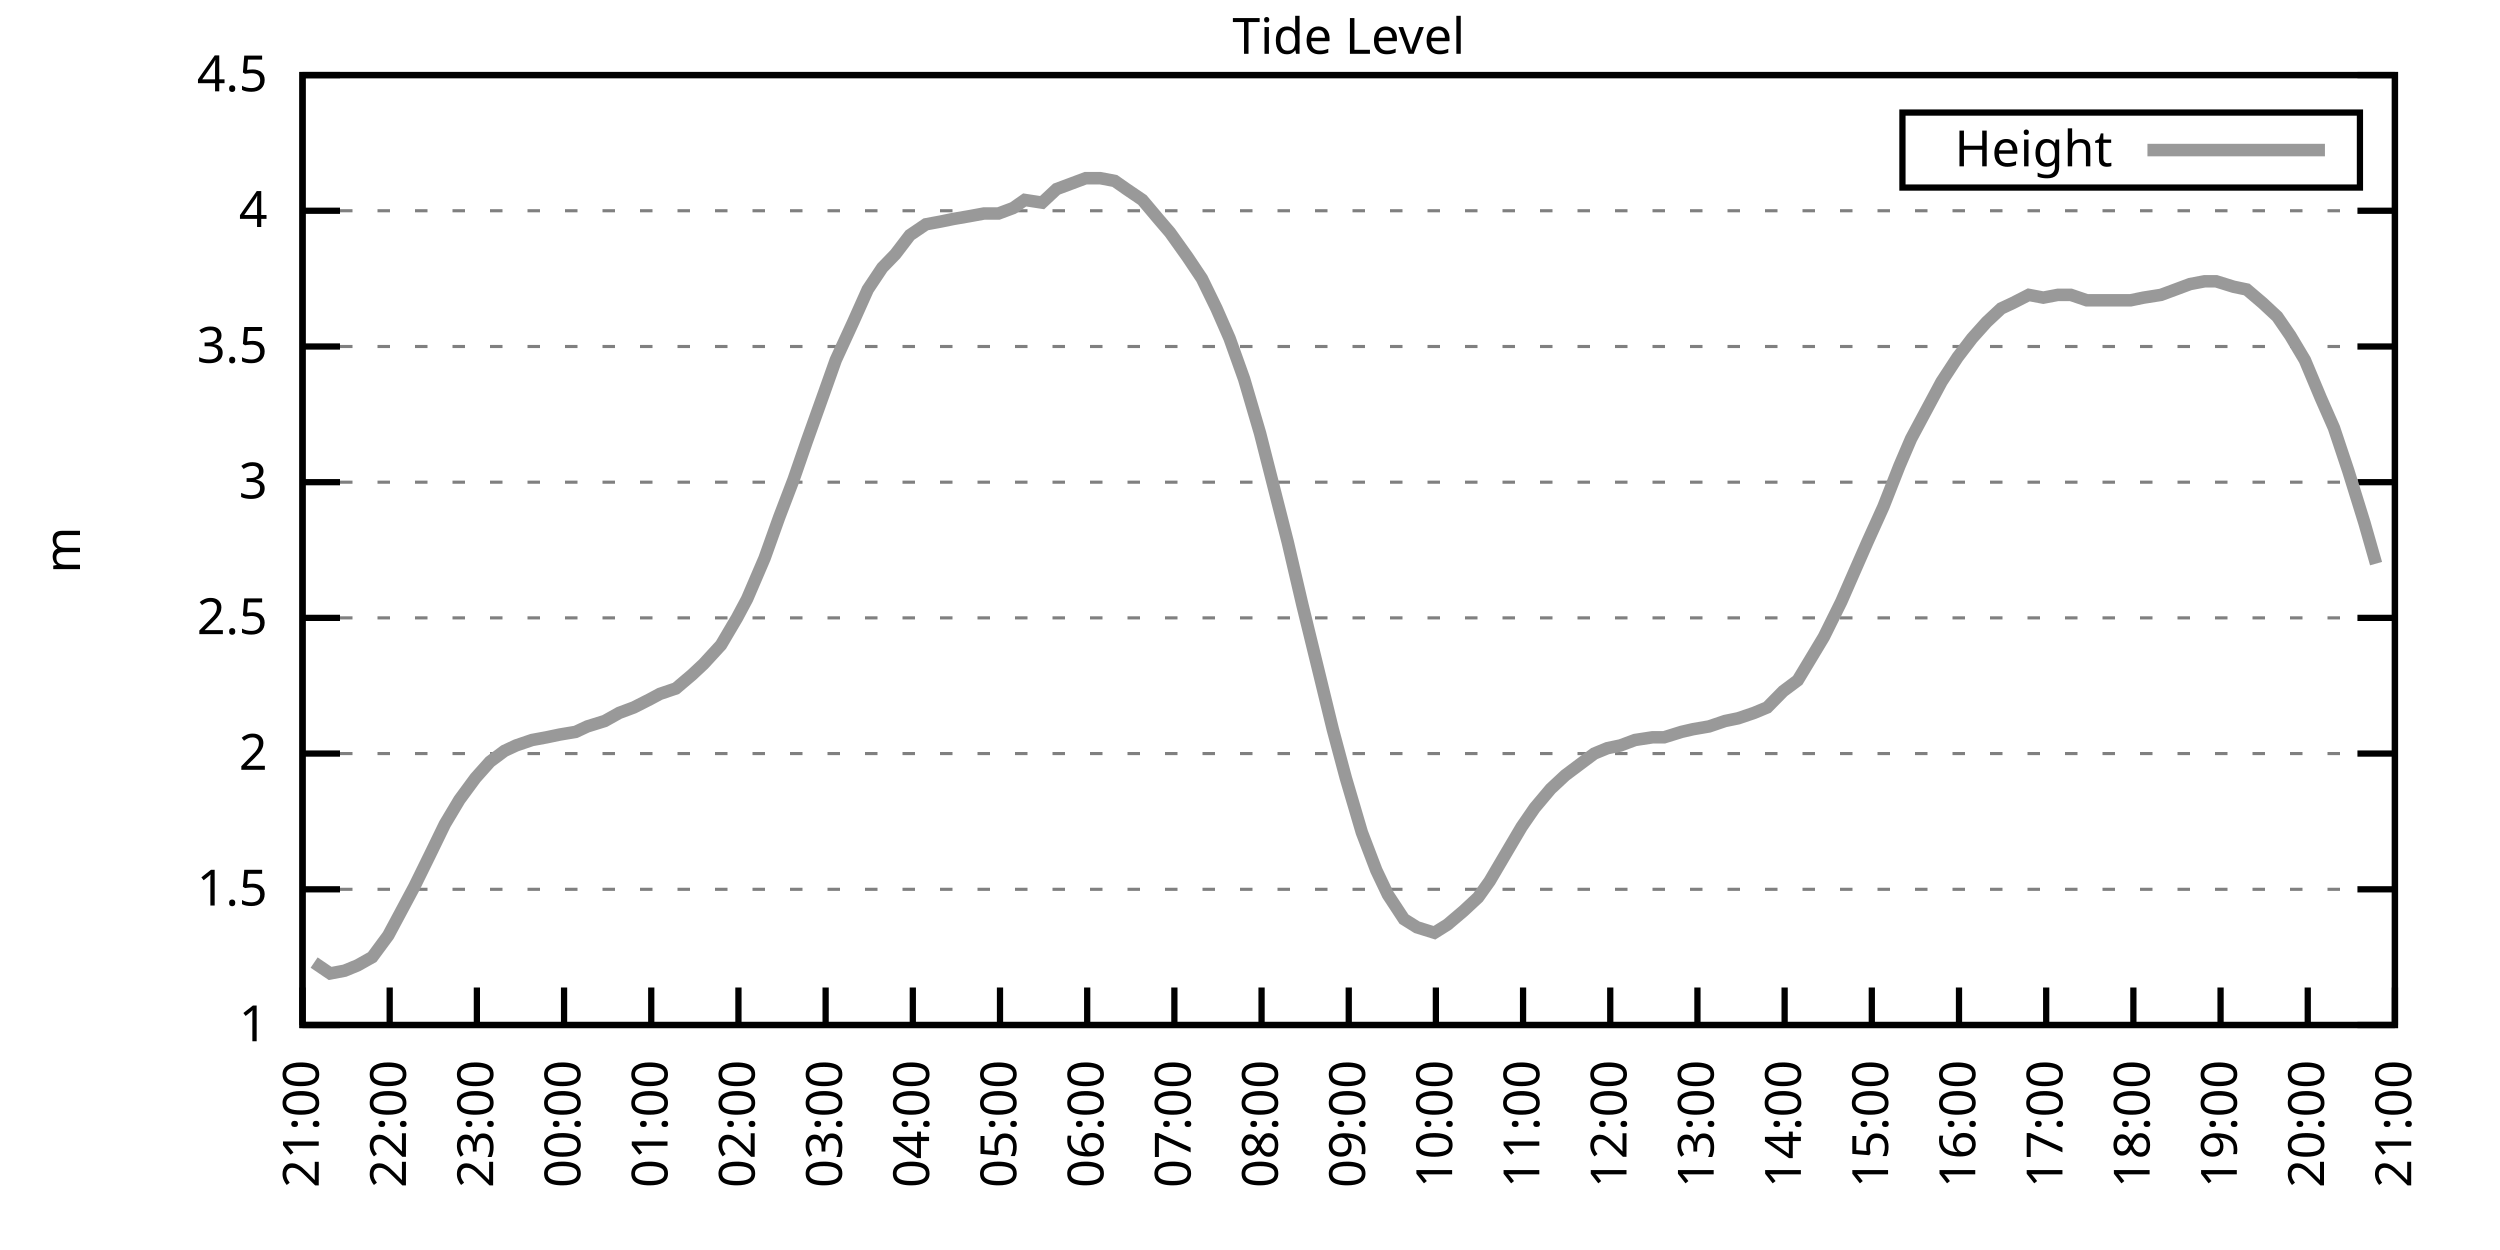
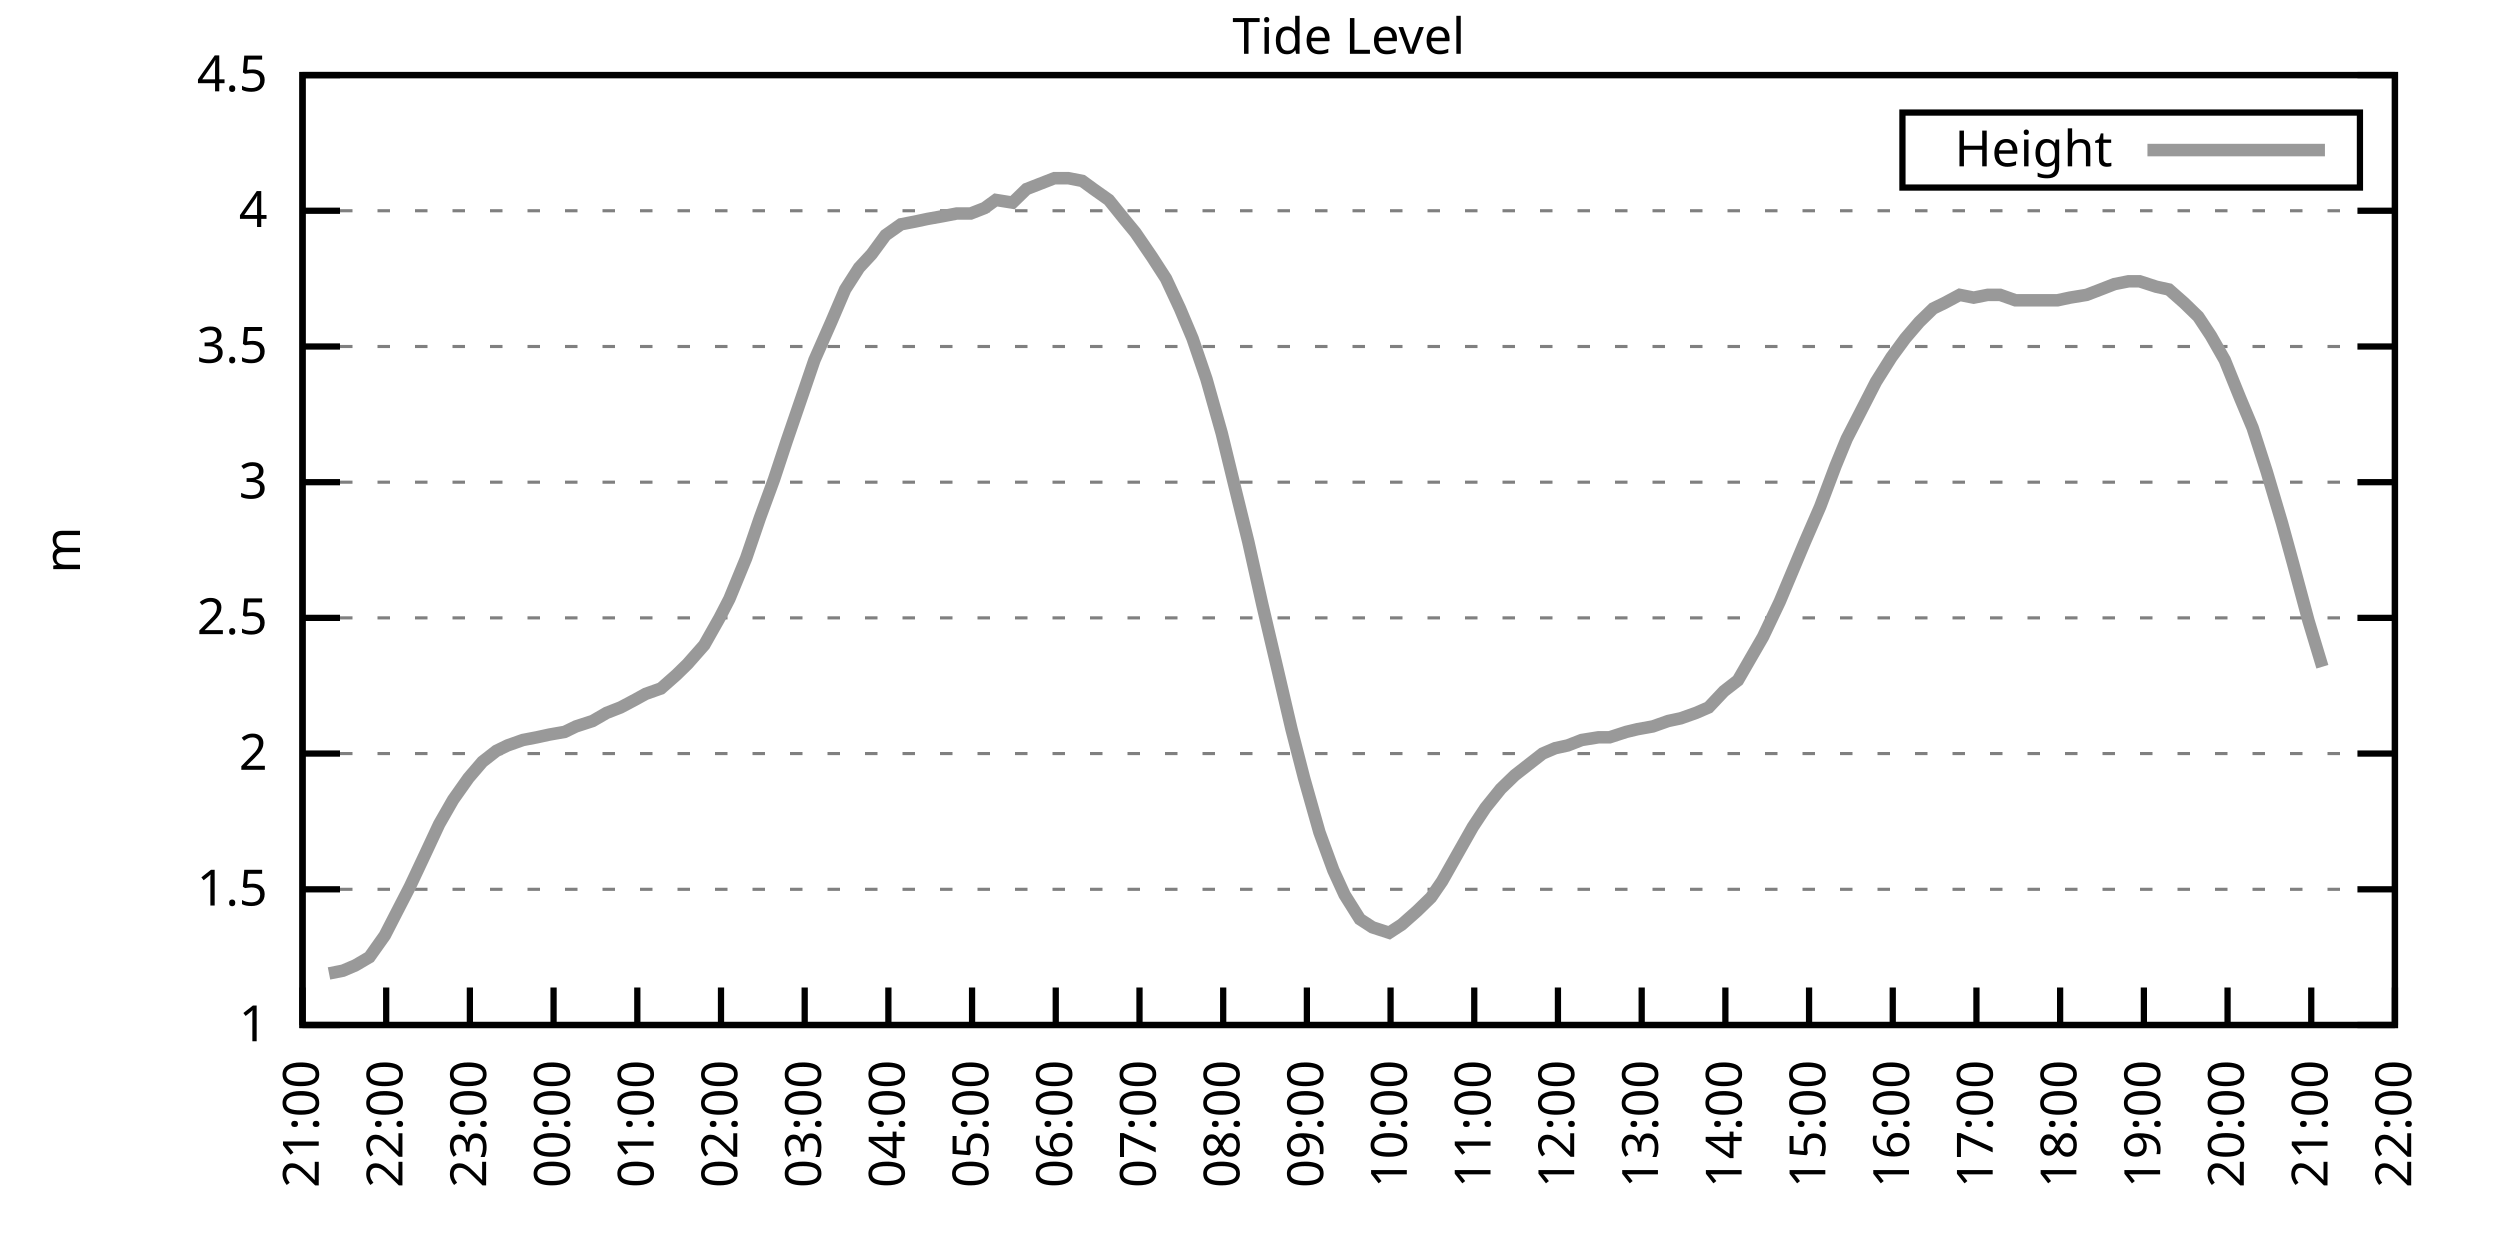
<svg xmlns="http://www.w3.org/2000/svg" xmlns:xlink="http://www.w3.org/1999/xlink" width="400" height="200" viewBox="0 0 400 200">
  <g id="gnuplot_canvas">
    <rect x="0" y="0" width="400" height="200" fill="none" />
    <defs>
      <circle id="gpDot" r="0.5" stroke-width="0.5" stroke="currentColor" />
      <path id="gpPt0" stroke-width="0.333" stroke="currentColor" d="M-1,0 h2 M0,-1 v2" />
      <path id="gpPt1" stroke-width="0.333" stroke="currentColor" d="M-1,-1 L1,1 M1,-1 L-1,1" />
      <path id="gpPt2" stroke-width="0.333" stroke="currentColor" d="M-1,0 L1,0 M0,-1 L0,1 M-1,-1 L1,1 M-1,1 L1,-1" />
      <rect id="gpPt3" stroke-width="0.333" stroke="currentColor" x="-1" y="-1" width="2" height="2" />
      <rect id="gpPt4" stroke-width="0.333" stroke="currentColor" fill="currentColor" x="-1" y="-1" width="2" height="2" />
      <circle id="gpPt5" stroke-width="0.333" stroke="currentColor" cx="0" cy="0" r="1" />
      <use xlink:href="#gpPt5" id="gpPt6" fill="currentColor" stroke="none" />
      <path id="gpPt7" stroke-width="0.333" stroke="currentColor" d="M0,-1.33 L-1.33,0.67 L1.33,0.67 z" />
      <use xlink:href="#gpPt7" id="gpPt8" fill="currentColor" stroke="none" />
      <use xlink:href="#gpPt7" id="gpPt9" stroke="currentColor" transform="rotate(180)" />
      <use xlink:href="#gpPt9" id="gpPt10" fill="currentColor" stroke="none" />
      <use xlink:href="#gpPt3" id="gpPt11" stroke="currentColor" transform="rotate(45)" />
      <use xlink:href="#gpPt11" id="gpPt12" fill="currentColor" stroke="none" />
      <path id="gpPt13" stroke-width="0.333" stroke="currentColor" d="M0,1.330 L1.265,0.411 L0.782,-1.067 L-0.782,-1.076 L-1.265,0.411 z" />
      <use xlink:href="#gpPt13" id="gpPt14" fill="currentColor" stroke="none" />
      <filter id="textbox" filterUnits="objectBoundingBox" x="0" y="0" height="1" width="1">
        <feFlood flood-color="white" flood-opacity="1" result="bgnd" />
        <feComposite in="SourceGraphic" in2="bgnd" operator="atop" />
      </filter>
      <filter id="greybox" filterUnits="objectBoundingBox" x="0" y="0" height="1" width="1">
        <feFlood flood-color="lightgrey" flood-opacity="1" result="grey" />
        <feComposite in="SourceGraphic" in2="grey" operator="atop" />
      </filter>
    </defs>
    <g fill="none" color="white" stroke="currentColor" stroke-width="1.00" stroke-linecap="butt" stroke-linejoin="miter">
</g>
    <g fill="none" color="black" stroke="currentColor" stroke-width="1.00" stroke-linecap="butt" stroke-linejoin="miter">
      <g stroke="none" shape-rendering="crispEdges">
        <polygon fill="rgb(255, 255, 255)" points="48.40,164.00 383.18,164.00 383.18,12.02 48.40,12.02 " />
      </g>
    </g>
    <g fill="none" color="black" stroke="currentColor" stroke-width="1.00" stroke-linecap="butt" stroke-linejoin="miter">
</g>
    <g fill="none" color="black" stroke="black" stroke-width="0.50" stroke-linecap="butt" stroke-linejoin="miter">
</g>
    <g fill="none" color="gray" stroke="currentColor" stroke-width="0.50" stroke-linecap="butt" stroke-linejoin="miter">
      <path stroke="gray" stroke-dasharray="2,4" class="gridline" d="M48.40,164.00 L383.19,164.00  " />
    </g>
    <g fill="none" color="gray" stroke="gray" stroke-width="1.00" stroke-linecap="butt" stroke-linejoin="miter">
</g>
    <g fill="none" color="black" stroke="currentColor" stroke-width="1.00" stroke-linecap="butt" stroke-linejoin="miter">
      <path stroke="black" d="M48.40,164.00 L54.40,164.00 M383.19,164.00 L377.19,164.00  " />
      <g transform="translate(42.80,166.60)" stroke="none" fill="black" font-family="Sans" font-size="8.00" text-anchor="end">
        <text>
          <tspan font-family="Sans"> 1</tspan>
        </text>
      </g>
    </g>
    <g fill="none" color="black" stroke="currentColor" stroke-width="1.00" stroke-linecap="butt" stroke-linejoin="miter">
</g>
    <g fill="none" color="black" stroke="black" stroke-width="0.50" stroke-linecap="butt" stroke-linejoin="miter">
</g>
    <g fill="none" color="gray" stroke="currentColor" stroke-width="0.50" stroke-linecap="butt" stroke-linejoin="miter">
      <path stroke="gray" stroke-dasharray="2,4" class="gridline" d="M48.40,142.29 L383.19,142.29  " />
    </g>
    <g fill="none" color="gray" stroke="gray" stroke-width="1.00" stroke-linecap="butt" stroke-linejoin="miter">
</g>
    <g fill="none" color="black" stroke="currentColor" stroke-width="1.00" stroke-linecap="butt" stroke-linejoin="miter">
      <path stroke="black" d="M48.40,142.29 L54.40,142.29 M383.19,142.29 L377.19,142.29  " />
      <g transform="translate(42.80,144.89)" stroke="none" fill="black" font-family="Sans" font-size="8.00" text-anchor="end">
        <text>
          <tspan font-family="Sans"> 1.5</tspan>
        </text>
      </g>
    </g>
    <g fill="none" color="black" stroke="currentColor" stroke-width="1.00" stroke-linecap="butt" stroke-linejoin="miter">
</g>
    <g fill="none" color="black" stroke="black" stroke-width="0.50" stroke-linecap="butt" stroke-linejoin="miter">
</g>
    <g fill="none" color="gray" stroke="currentColor" stroke-width="0.50" stroke-linecap="butt" stroke-linejoin="miter">
      <path stroke="gray" stroke-dasharray="2,4" class="gridline" d="M48.40,120.57 L383.19,120.57  " />
    </g>
    <g fill="none" color="gray" stroke="gray" stroke-width="1.00" stroke-linecap="butt" stroke-linejoin="miter">
</g>
    <g fill="none" color="black" stroke="currentColor" stroke-width="1.00" stroke-linecap="butt" stroke-linejoin="miter">
      <path stroke="black" d="M48.40,120.57 L54.40,120.57 M383.19,120.57 L377.19,120.57  " />
      <g transform="translate(42.80,123.17)" stroke="none" fill="black" font-family="Sans" font-size="8.00" text-anchor="end">
        <text>
          <tspan font-family="Sans"> 2</tspan>
        </text>
      </g>
    </g>
    <g fill="none" color="black" stroke="currentColor" stroke-width="1.00" stroke-linecap="butt" stroke-linejoin="miter">
</g>
    <g fill="none" color="black" stroke="black" stroke-width="0.50" stroke-linecap="butt" stroke-linejoin="miter">
</g>
    <g fill="none" color="gray" stroke="currentColor" stroke-width="0.50" stroke-linecap="butt" stroke-linejoin="miter">
      <path stroke="gray" stroke-dasharray="2,4" class="gridline" d="M48.40,98.86 L383.19,98.86  " />
    </g>
    <g fill="none" color="gray" stroke="gray" stroke-width="1.00" stroke-linecap="butt" stroke-linejoin="miter">
</g>
    <g fill="none" color="black" stroke="currentColor" stroke-width="1.00" stroke-linecap="butt" stroke-linejoin="miter">
      <path stroke="black" d="M48.40,98.86 L54.40,98.86 M383.19,98.86 L377.19,98.86  " />
      <g transform="translate(42.80,101.46)" stroke="none" fill="black" font-family="Sans" font-size="8.00" text-anchor="end">
        <text>
          <tspan font-family="Sans"> 2.5</tspan>
        </text>
      </g>
    </g>
    <g fill="none" color="black" stroke="currentColor" stroke-width="1.00" stroke-linecap="butt" stroke-linejoin="miter">
</g>
    <g fill="none" color="black" stroke="black" stroke-width="0.50" stroke-linecap="butt" stroke-linejoin="miter">
</g>
    <g fill="none" color="gray" stroke="currentColor" stroke-width="0.50" stroke-linecap="butt" stroke-linejoin="miter">
      <path stroke="gray" stroke-dasharray="2,4" class="gridline" d="M48.40,77.15 L383.19,77.15  " />
    </g>
    <g fill="none" color="gray" stroke="gray" stroke-width="1.00" stroke-linecap="butt" stroke-linejoin="miter">
</g>
    <g fill="none" color="black" stroke="currentColor" stroke-width="1.00" stroke-linecap="butt" stroke-linejoin="miter">
      <path stroke="black" d="M48.40,77.15 L54.40,77.15 M383.19,77.15 L377.19,77.15  " />
      <g transform="translate(42.80,79.75)" stroke="none" fill="black" font-family="Sans" font-size="8.00" text-anchor="end">
        <text>
          <tspan font-family="Sans"> 3</tspan>
        </text>
      </g>
    </g>
    <g fill="none" color="black" stroke="currentColor" stroke-width="1.00" stroke-linecap="butt" stroke-linejoin="miter">
</g>
    <g fill="none" color="black" stroke="black" stroke-width="0.50" stroke-linecap="butt" stroke-linejoin="miter">
</g>
    <g fill="none" color="gray" stroke="currentColor" stroke-width="0.50" stroke-linecap="butt" stroke-linejoin="miter">
      <path stroke="gray" stroke-dasharray="2,4" class="gridline" d="M48.40,55.44 L383.19,55.44  " />
    </g>
    <g fill="none" color="gray" stroke="gray" stroke-width="1.00" stroke-linecap="butt" stroke-linejoin="miter">
</g>
    <g fill="none" color="black" stroke="currentColor" stroke-width="1.00" stroke-linecap="butt" stroke-linejoin="miter">
      <path stroke="black" d="M48.40,55.44 L54.40,55.44 M383.19,55.44 L377.19,55.44  " />
      <g transform="translate(42.80,58.04)" stroke="none" fill="black" font-family="Sans" font-size="8.00" text-anchor="end">
        <text>
          <tspan font-family="Sans"> 3.5</tspan>
        </text>
      </g>
    </g>
    <g fill="none" color="black" stroke="currentColor" stroke-width="1.00" stroke-linecap="butt" stroke-linejoin="miter">
</g>
    <g fill="none" color="black" stroke="black" stroke-width="0.50" stroke-linecap="butt" stroke-linejoin="miter">
</g>
    <g fill="none" color="gray" stroke="currentColor" stroke-width="0.50" stroke-linecap="butt" stroke-linejoin="miter">
      <path stroke="gray" stroke-dasharray="2,4" class="gridline" d="M48.40,33.72 L383.19,33.72  " />
    </g>
    <g fill="none" color="gray" stroke="gray" stroke-width="1.00" stroke-linecap="butt" stroke-linejoin="miter">
</g>
    <g fill="none" color="black" stroke="currentColor" stroke-width="1.00" stroke-linecap="butt" stroke-linejoin="miter">
      <path stroke="black" d="M48.40,33.72 L54.40,33.72 M383.19,33.72 L377.19,33.72  " />
      <g transform="translate(42.80,36.32)" stroke="none" fill="black" font-family="Sans" font-size="8.00" text-anchor="end">
        <text>
          <tspan font-family="Sans"> 4</tspan>
        </text>
      </g>
    </g>
    <g fill="none" color="black" stroke="currentColor" stroke-width="1.00" stroke-linecap="butt" stroke-linejoin="miter">
</g>
    <g fill="none" color="black" stroke="black" stroke-width="0.50" stroke-linecap="butt" stroke-linejoin="miter">
</g>
    <g fill="none" color="gray" stroke="currentColor" stroke-width="0.50" stroke-linecap="butt" stroke-linejoin="miter">
      <path stroke="gray" stroke-dasharray="2,4" class="gridline" d="M48.40,12.01 L383.19,12.01  " />
    </g>
    <g fill="none" color="gray" stroke="gray" stroke-width="1.00" stroke-linecap="butt" stroke-linejoin="miter">
</g>
    <g fill="none" color="black" stroke="currentColor" stroke-width="1.00" stroke-linecap="butt" stroke-linejoin="miter">
      <path stroke="black" d="M48.40,12.01 L54.40,12.01 M383.19,12.01 L377.19,12.01  " />
      <g transform="translate(42.80,14.61)" stroke="none" fill="black" font-family="Sans" font-size="8.00" text-anchor="end">
        <text>
          <tspan font-family="Sans"> 4.5</tspan>
        </text>
      </g>
    </g>
    <g fill="none" color="black" stroke="currentColor" stroke-width="1.00" stroke-linecap="butt" stroke-linejoin="miter">
      <path stroke="black" d="M48.40,164.00 L48.40,158.00  " />
      <g transform="translate(51.00,169.60) rotate(270.00)" stroke="none" fill="black" font-family="Sans" font-size="8.00" text-anchor="end">
        <text>
          <tspan font-family="Sans">21:00</tspan>
        </text>
      </g>
    </g>
    <g fill="none" color="black" stroke="currentColor" stroke-width="1.00" stroke-linecap="butt" stroke-linejoin="miter">
-       <path stroke="black" d="M62.35,164.00 L62.35,158.00  " />
-       <g transform="translate(64.95,169.60) rotate(270.00)" stroke="none" fill="black" font-family="Sans" font-size="8.00" text-anchor="end">
+       <path stroke="black" d="M61.79,164.00 L61.79,158.00  " />
+       <g transform="translate(64.39,169.60) rotate(270.00)" stroke="none" fill="black" font-family="Sans" font-size="8.00" text-anchor="end">
        <text>
          <tspan font-family="Sans">22:00</tspan>
        </text>
      </g>
    </g>
    <g fill="none" color="black" stroke="currentColor" stroke-width="1.00" stroke-linecap="butt" stroke-linejoin="miter">
-       <path stroke="black" d="M76.30,164.00 L76.30,158.00  " />
-       <g transform="translate(78.90,169.60) rotate(270.00)" stroke="none" fill="black" font-family="Sans" font-size="8.00" text-anchor="end">
+       <path stroke="black" d="M75.18,164.00 L75.18,158.00  " />
+       <g transform="translate(77.78,169.60) rotate(270.00)" stroke="none" fill="black" font-family="Sans" font-size="8.00" text-anchor="end">
        <text>
          <tspan font-family="Sans">23:00</tspan>
        </text>
      </g>
    </g>
    <g fill="none" color="black" stroke="currentColor" stroke-width="1.00" stroke-linecap="butt" stroke-linejoin="miter">
-       <path stroke="black" d="M90.25,164.00 L90.25,158.00  " />
-       <g transform="translate(92.85,169.60) rotate(270.00)" stroke="none" fill="black" font-family="Sans" font-size="8.00" text-anchor="end">
+       <path stroke="black" d="M88.57,164.00 L88.57,158.00  " />
+       <g transform="translate(91.17,169.60) rotate(270.00)" stroke="none" fill="black" font-family="Sans" font-size="8.00" text-anchor="end">
        <text>
          <tspan font-family="Sans">00:00</tspan>
        </text>
      </g>
    </g>
    <g fill="none" color="black" stroke="currentColor" stroke-width="1.00" stroke-linecap="butt" stroke-linejoin="miter">
-       <path stroke="black" d="M104.20,164.00 L104.20,158.00  " />
-       <g transform="translate(106.80,169.60) rotate(270.00)" stroke="none" fill="black" font-family="Sans" font-size="8.00" text-anchor="end">
+       <path stroke="black" d="M101.97,164.00 L101.97,158.00  " />
+       <g transform="translate(104.57,169.60) rotate(270.00)" stroke="none" fill="black" font-family="Sans" font-size="8.00" text-anchor="end">
        <text>
          <tspan font-family="Sans">01:00</tspan>
        </text>
      </g>
    </g>
    <g fill="none" color="black" stroke="currentColor" stroke-width="1.00" stroke-linecap="butt" stroke-linejoin="miter">
-       <path stroke="black" d="M118.15,164.00 L118.15,158.00  " />
-       <g transform="translate(120.75,169.60) rotate(270.00)" stroke="none" fill="black" font-family="Sans" font-size="8.00" text-anchor="end">
+       <path stroke="black" d="M115.36,164.00 L115.36,158.00  " />
+       <g transform="translate(117.96,169.60) rotate(270.00)" stroke="none" fill="black" font-family="Sans" font-size="8.00" text-anchor="end">
        <text>
          <tspan font-family="Sans">02:00</tspan>
        </text>
      </g>
    </g>
    <g fill="none" color="black" stroke="currentColor" stroke-width="1.00" stroke-linecap="butt" stroke-linejoin="miter">
-       <path stroke="black" d="M132.10,164.00 L132.10,158.00  " />
-       <g transform="translate(134.70,169.60) rotate(270.00)" stroke="none" fill="black" font-family="Sans" font-size="8.00" text-anchor="end">
+       <path stroke="black" d="M128.75,164.00 L128.75,158.00  " />
+       <g transform="translate(131.35,169.60) rotate(270.00)" stroke="none" fill="black" font-family="Sans" font-size="8.00" text-anchor="end">
        <text>
          <tspan font-family="Sans">03:00</tspan>
        </text>
      </g>
    </g>
    <g fill="none" color="black" stroke="currentColor" stroke-width="1.00" stroke-linecap="butt" stroke-linejoin="miter">
-       <path stroke="black" d="M146.05,164.00 L146.05,158.00  " />
-       <g transform="translate(148.65,169.60) rotate(270.00)" stroke="none" fill="black" font-family="Sans" font-size="8.00" text-anchor="end">
+       <path stroke="black" d="M142.14,164.00 L142.14,158.00  " />
+       <g transform="translate(144.74,169.60) rotate(270.00)" stroke="none" fill="black" font-family="Sans" font-size="8.00" text-anchor="end">
        <text>
          <tspan font-family="Sans">04:00</tspan>
        </text>
      </g>
    </g>
    <g fill="none" color="black" stroke="currentColor" stroke-width="1.00" stroke-linecap="butt" stroke-linejoin="miter">
-       <path stroke="black" d="M160.00,164.00 L160.00,158.00  " />
-       <g transform="translate(162.60,169.60) rotate(270.00)" stroke="none" fill="black" font-family="Sans" font-size="8.00" text-anchor="end">
+       <path stroke="black" d="M155.53,164.00 L155.53,158.00  " />
+       <g transform="translate(158.13,169.60) rotate(270.00)" stroke="none" fill="black" font-family="Sans" font-size="8.00" text-anchor="end">
        <text>
          <tspan font-family="Sans">05:00</tspan>
        </text>
      </g>
    </g>
    <g fill="none" color="black" stroke="currentColor" stroke-width="1.00" stroke-linecap="butt" stroke-linejoin="miter">
-       <path stroke="black" d="M173.95,164.00 L173.95,158.00  " />
-       <g transform="translate(176.55,169.60) rotate(270.00)" stroke="none" fill="black" font-family="Sans" font-size="8.00" text-anchor="end">
+       <path stroke="black" d="M168.92,164.00 L168.92,158.00  " />
+       <g transform="translate(171.52,169.60) rotate(270.00)" stroke="none" fill="black" font-family="Sans" font-size="8.00" text-anchor="end">
        <text>
          <tspan font-family="Sans">06:00</tspan>
        </text>
      </g>
    </g>
    <g fill="none" color="black" stroke="currentColor" stroke-width="1.00" stroke-linecap="butt" stroke-linejoin="miter">
-       <path stroke="black" d="M187.90,164.00 L187.90,158.00  " />
-       <g transform="translate(190.50,169.60) rotate(270.00)" stroke="none" fill="black" font-family="Sans" font-size="8.00" text-anchor="end">
+       <path stroke="black" d="M182.32,164.00 L182.32,158.00  " />
+       <g transform="translate(184.92,169.60) rotate(270.00)" stroke="none" fill="black" font-family="Sans" font-size="8.00" text-anchor="end">
        <text>
          <tspan font-family="Sans">07:00</tspan>
        </text>
      </g>
    </g>
    <g fill="none" color="black" stroke="currentColor" stroke-width="1.00" stroke-linecap="butt" stroke-linejoin="miter">
-       <path stroke="black" d="M201.85,164.00 L201.85,158.00  " />
-       <g transform="translate(204.45,169.60) rotate(270.00)" stroke="none" fill="black" font-family="Sans" font-size="8.00" text-anchor="end">
+       <path stroke="black" d="M195.71,164.00 L195.71,158.00  " />
+       <g transform="translate(198.31,169.60) rotate(270.00)" stroke="none" fill="black" font-family="Sans" font-size="8.00" text-anchor="end">
        <text>
          <tspan font-family="Sans">08:00</tspan>
        </text>
      </g>
    </g>
    <g fill="none" color="black" stroke="currentColor" stroke-width="1.00" stroke-linecap="butt" stroke-linejoin="miter">
-       <path stroke="black" d="M215.80,164.00 L215.80,158.00  " />
-       <g transform="translate(218.40,169.60) rotate(270.00)" stroke="none" fill="black" font-family="Sans" font-size="8.00" text-anchor="end">
+       <path stroke="black" d="M209.10,164.00 L209.10,158.00  " />
+       <g transform="translate(211.70,169.60) rotate(270.00)" stroke="none" fill="black" font-family="Sans" font-size="8.00" text-anchor="end">
        <text>
          <tspan font-family="Sans">09:00</tspan>
        </text>
      </g>
    </g>
    <g fill="none" color="black" stroke="currentColor" stroke-width="1.00" stroke-linecap="butt" stroke-linejoin="miter">
-       <path stroke="black" d="M229.74,164.00 L229.74,158.00  " />
-       <g transform="translate(232.34,169.60) rotate(270.00)" stroke="none" fill="black" font-family="Sans" font-size="8.00" text-anchor="end">
+       <path stroke="black" d="M222.49,164.00 L222.49,158.00  " />
+       <g transform="translate(225.09,169.60) rotate(270.00)" stroke="none" fill="black" font-family="Sans" font-size="8.00" text-anchor="end">
        <text>
          <tspan font-family="Sans">10:00</tspan>
        </text>
      </g>
    </g>
    <g fill="none" color="black" stroke="currentColor" stroke-width="1.00" stroke-linecap="butt" stroke-linejoin="miter">
-       <path stroke="black" d="M243.69,164.00 L243.69,158.00  " />
-       <g transform="translate(246.29,169.60) rotate(270.00)" stroke="none" fill="black" font-family="Sans" font-size="8.00" text-anchor="end">
+       <path stroke="black" d="M235.88,164.00 L235.88,158.00  " />
+       <g transform="translate(238.48,169.60) rotate(270.00)" stroke="none" fill="black" font-family="Sans" font-size="8.00" text-anchor="end">
        <text>
          <tspan font-family="Sans">11:00</tspan>
        </text>
      </g>
    </g>
    <g fill="none" color="black" stroke="currentColor" stroke-width="1.00" stroke-linecap="butt" stroke-linejoin="miter">
-       <path stroke="black" d="M257.64,164.00 L257.64,158.00  " />
-       <g transform="translate(260.24,169.60) rotate(270.00)" stroke="none" fill="black" font-family="Sans" font-size="8.00" text-anchor="end">
+       <path stroke="black" d="M249.27,164.00 L249.27,158.00  " />
+       <g transform="translate(251.87,169.60) rotate(270.00)" stroke="none" fill="black" font-family="Sans" font-size="8.00" text-anchor="end">
        <text>
          <tspan font-family="Sans">12:00</tspan>
        </text>
      </g>
    </g>
    <g fill="none" color="black" stroke="currentColor" stroke-width="1.00" stroke-linecap="butt" stroke-linejoin="miter">
-       <path stroke="black" d="M271.59,164.00 L271.59,158.00  " />
-       <g transform="translate(274.19,169.60) rotate(270.00)" stroke="none" fill="black" font-family="Sans" font-size="8.00" text-anchor="end">
+       <path stroke="black" d="M262.67,164.00 L262.67,158.00  " />
+       <g transform="translate(265.27,169.60) rotate(270.00)" stroke="none" fill="black" font-family="Sans" font-size="8.00" text-anchor="end">
        <text>
          <tspan font-family="Sans">13:00</tspan>
        </text>
      </g>
    </g>
    <g fill="none" color="black" stroke="currentColor" stroke-width="1.00" stroke-linecap="butt" stroke-linejoin="miter">
-       <path stroke="black" d="M285.54,164.00 L285.54,158.00  " />
-       <g transform="translate(288.14,169.60) rotate(270.00)" stroke="none" fill="black" font-family="Sans" font-size="8.00" text-anchor="end">
+       <path stroke="black" d="M276.06,164.00 L276.06,158.00  " />
+       <g transform="translate(278.66,169.60) rotate(270.00)" stroke="none" fill="black" font-family="Sans" font-size="8.00" text-anchor="end">
        <text>
          <tspan font-family="Sans">14:00</tspan>
        </text>
      </g>
    </g>
    <g fill="none" color="black" stroke="currentColor" stroke-width="1.00" stroke-linecap="butt" stroke-linejoin="miter">
-       <path stroke="black" d="M299.49,164.00 L299.49,158.00  " />
-       <g transform="translate(302.09,169.60) rotate(270.00)" stroke="none" fill="black" font-family="Sans" font-size="8.00" text-anchor="end">
+       <path stroke="black" d="M289.45,164.00 L289.45,158.00  " />
+       <g transform="translate(292.05,169.60) rotate(270.00)" stroke="none" fill="black" font-family="Sans" font-size="8.00" text-anchor="end">
        <text>
          <tspan font-family="Sans">15:00</tspan>
        </text>
      </g>
    </g>
    <g fill="none" color="black" stroke="currentColor" stroke-width="1.00" stroke-linecap="butt" stroke-linejoin="miter">
-       <path stroke="black" d="M313.44,164.00 L313.44,158.00  " />
-       <g transform="translate(316.04,169.60) rotate(270.00)" stroke="none" fill="black" font-family="Sans" font-size="8.00" text-anchor="end">
+       <path stroke="black" d="M302.84,164.00 L302.84,158.00  " />
+       <g transform="translate(305.44,169.60) rotate(270.00)" stroke="none" fill="black" font-family="Sans" font-size="8.00" text-anchor="end">
        <text>
          <tspan font-family="Sans">16:00</tspan>
        </text>
      </g>
    </g>
    <g fill="none" color="black" stroke="currentColor" stroke-width="1.00" stroke-linecap="butt" stroke-linejoin="miter">
-       <path stroke="black" d="M327.39,164.00 L327.39,158.00  " />
-       <g transform="translate(329.99,169.60) rotate(270.00)" stroke="none" fill="black" font-family="Sans" font-size="8.00" text-anchor="end">
+       <path stroke="black" d="M316.23,164.00 L316.23,158.00  " />
+       <g transform="translate(318.83,169.60) rotate(270.00)" stroke="none" fill="black" font-family="Sans" font-size="8.00" text-anchor="end">
        <text>
          <tspan font-family="Sans">17:00</tspan>
        </text>
      </g>
    </g>
    <g fill="none" color="black" stroke="currentColor" stroke-width="1.00" stroke-linecap="butt" stroke-linejoin="miter">
-       <path stroke="black" d="M341.34,164.00 L341.34,158.00  " />
-       <g transform="translate(343.94,169.60) rotate(270.00)" stroke="none" fill="black" font-family="Sans" font-size="8.00" text-anchor="end">
+       <path stroke="black" d="M329.62,164.00 L329.62,158.00  " />
+       <g transform="translate(332.22,169.60) rotate(270.00)" stroke="none" fill="black" font-family="Sans" font-size="8.00" text-anchor="end">
        <text>
          <tspan font-family="Sans">18:00</tspan>
        </text>
      </g>
    </g>
    <g fill="none" color="black" stroke="currentColor" stroke-width="1.00" stroke-linecap="butt" stroke-linejoin="miter">
-       <path stroke="black" d="M355.29,164.00 L355.29,158.00  " />
-       <g transform="translate(357.89,169.60) rotate(270.00)" stroke="none" fill="black" font-family="Sans" font-size="8.00" text-anchor="end">
+       <path stroke="black" d="M343.02,164.00 L343.02,158.00  " />
+       <g transform="translate(345.62,169.60) rotate(270.00)" stroke="none" fill="black" font-family="Sans" font-size="8.00" text-anchor="end">
        <text>
          <tspan font-family="Sans">19:00</tspan>
        </text>
      </g>
    </g>
    <g fill="none" color="black" stroke="currentColor" stroke-width="1.00" stroke-linecap="butt" stroke-linejoin="miter">
-       <path stroke="black" d="M369.24,164.00 L369.24,158.00  " />
-       <g transform="translate(371.84,169.60) rotate(270.00)" stroke="none" fill="black" font-family="Sans" font-size="8.00" text-anchor="end">
+       <path stroke="black" d="M356.41,164.00 L356.41,158.00  " />
+       <g transform="translate(359.01,169.60) rotate(270.00)" stroke="none" fill="black" font-family="Sans" font-size="8.00" text-anchor="end">
        <text>
          <tspan font-family="Sans">20:00</tspan>
+         </text>
+       </g>
+     </g>
+     <g fill="none" color="black" stroke="currentColor" stroke-width="1.00" stroke-linecap="butt" stroke-linejoin="miter">
+       <path stroke="black" d="M369.80,164.00 L369.80,158.00  " />
+       <g transform="translate(372.40,169.60) rotate(270.00)" stroke="none" fill="black" font-family="Sans" font-size="8.00" text-anchor="end">
+         <text>
+           <tspan font-family="Sans">21:00</tspan>
        </text>
      </g>
    </g>
    <g fill="none" color="black" stroke="currentColor" stroke-width="1.00" stroke-linecap="butt" stroke-linejoin="miter">
      <path stroke="black" d="M383.19,164.00 L383.19,158.00  " />
      <g transform="translate(385.79,169.60) rotate(270.00)" stroke="none" fill="black" font-family="Sans" font-size="8.00" text-anchor="end">
        <text>
-           <tspan font-family="Sans">21:00</tspan>
+           <tspan font-family="Sans">22:00</tspan>
        </text>
      </g>
    </g>
    <g fill="none" color="black" stroke="currentColor" stroke-width="1.00" stroke-linecap="butt" stroke-linejoin="miter">
</g>
    <g fill="none" color="black" stroke="currentColor" stroke-width="1.00" stroke-linecap="butt" stroke-linejoin="miter">
      <path stroke="black" d="M48.40,12.01 L48.40,164.00 L383.19,164.00 L383.19,12.01 L48.40,12.01 Z  " />
    </g>
    <g fill="none" color="black" stroke="currentColor" stroke-width="1.00" stroke-linecap="butt" stroke-linejoin="miter">
</g>
    <g fill="none" color="black" stroke="currentColor" stroke-width="1.00" stroke-linecap="butt" stroke-linejoin="miter">
      <path stroke="black" d="M304.39,30.01 L304.39,18.01 L377.59,18.01 L377.59,30.01 L304.39,30.01 Z  " />
    </g>
    <g id="Tide_level_plot_1">
      <g fill="none" color="white" stroke="black" stroke-width="2.00" stroke-linecap="butt" stroke-linejoin="miter">
</g>
      <g fill="none" color="black" stroke="currentColor" stroke-width="2.00" stroke-linecap="butt" stroke-linejoin="miter">
        <g transform="translate(337.99,26.61)" stroke="none" fill="black" font-family="Sans" font-size="8.00" text-anchor="end">
          <text>
            <tspan font-family="Sans">Height</tspan>
          </text>
        </g>
      </g>
      <g fill="none" color="black" stroke="currentColor" stroke-width="2.00" stroke-linecap="butt" stroke-linejoin="miter">
-         <path stroke="rgb(153, 153, 153)" d="M343.59,24.01 L371.99,24.01 M50.26,154.01 L52.82,155.75 L55.14,155.31 L57.23,154.45 L59.56,153.14 L62.12,149.67   L63.98,146.20 L66.30,141.85 L68.86,136.64 L71.18,131.86 L73.51,127.96 L76.07,124.48 L78.39,121.88 L80.72,120.14   L82.58,119.27 L85.13,118.40 L87.46,117.97 L89.55,117.53 L92.11,117.10 L93.97,116.23 L96.76,115.36 L99.08,114.06   L101.41,113.19 L103.97,111.89 L105.59,111.02 L108.15,110.15 L110.71,107.98 L112.57,106.24 L115.36,103.20 L117.92,98.86   L119.54,95.82 L122.33,89.31 L124.66,82.79 L126.98,76.71 L129.08,70.63 L131.87,62.82 L133.72,57.61 L136.51,51.53   L138.84,46.32 L141.16,42.84 L143.26,40.67 L145.58,37.63 L148.14,35.89 L150.46,35.46 L152.56,35.03 L155.11,34.59   L157.44,34.16 L159.76,34.16 L162.09,33.29 L163.95,31.99 L166.74,32.42 L169.06,30.25 L171.39,29.38 L173.71,28.51   L176.04,28.51 L178.36,28.95 L180.22,30.25 L182.78,31.99 L185.34,35.03 L187.20,37.20 L189.99,41.11 L192.31,44.58   L194.64,49.36 L196.73,54.13 L199.06,60.65 L201.61,69.33 L203.71,77.58 L206.03,86.70 L208.36,96.69 L210.91,107.11   L213.24,116.67 L215.33,124.48 L217.89,133.17 L220.21,139.25 L222.07,143.16 L224.63,147.06 L226.72,148.37 L229.51,149.24   L231.60,147.93 L234.16,145.76 L236.49,143.59 L238.35,140.98 L240.90,136.64 L243.46,132.30 L245.55,129.26 L248.11,126.22   L250.44,124.05 L252.76,122.31 L255.09,120.57 L257.18,119.71 L259.27,119.27 L261.60,118.40 L264.39,117.97 L266.25,117.97   L269.04,117.10 L270.90,116.67 L273.45,116.23 L276.01,115.36 L278.10,114.93 L280.66,114.06 L282.75,113.19 L285.31,110.59   L287.64,108.85 L289.73,105.38 L291.82,101.90 L294.61,96.26 L296.70,91.48 L298.80,86.70 L301.35,81.06 L303.91,74.54   L305.77,70.20 L308.09,65.86 L310.65,61.08 L313.21,57.17 L315.53,54.13 L317.86,51.53 L320.18,49.36 L322.04,48.49   L324.60,47.18 L326.93,47.62 L329.25,47.18 L331.34,47.18 L333.90,48.05 L336.46,48.05 L338.32,48.05 L340.88,48.05   L342.97,47.62 L345.76,47.18 L348.08,46.32 L350.41,45.45 L352.73,45.01 L354.59,45.01 L357.38,45.88 L359.48,46.32   L362.03,48.49 L364.36,50.66 L366.45,53.70 L368.78,57.61 L371.33,63.69 L373.43,68.46 L375.75,75.41 L378.31,83.66   L380.17,90.18  " />
+         <path stroke="rgb(153, 153, 153)" d="M343.59,24.01 L371.99,24.01 M52.64,155.75 L54.87,155.31 L56.88,154.45 L59.11,153.14 L61.57,149.67 L63.35,146.20   L65.59,141.85 L68.04,136.64 L70.27,131.86 L72.50,127.96 L74.96,124.48 L77.19,121.88 L79.42,120.14 L81.21,119.27   L83.66,118.40 L85.90,117.97 L87.91,117.53 L90.36,117.10 L92.15,116.23 L94.82,115.36 L97.06,114.06 L99.29,113.19   L101.74,111.89 L103.31,111.02 L105.76,110.15 L108.22,107.98 L110.00,106.24 L112.68,103.20 L115.13,98.86 L116.70,95.82   L119.38,89.31 L121.61,82.79 L123.84,76.71 L125.85,70.63 L128.53,62.82 L130.31,57.61 L132.99,51.53 L135.22,46.32   L137.45,42.84 L139.46,40.67 L141.69,37.63 L144.15,35.89 L146.38,35.46 L148.39,35.03 L150.85,34.59 L153.08,34.16   L155.31,34.16 L157.54,33.29 L159.33,31.99 L162.01,32.42 L164.24,30.25 L166.47,29.38 L168.70,28.51 L170.93,28.51   L173.17,28.95 L174.95,30.25 L177.41,31.99 L179.86,35.03 L181.65,37.20 L184.32,41.11 L186.56,44.58 L188.79,49.36   L190.80,54.13 L193.03,60.65 L195.48,69.33 L197.49,77.58 L199.73,86.70 L201.96,96.69 L204.41,107.11 L206.64,116.67   L208.65,124.48 L211.11,133.17 L213.34,139.25 L215.13,143.16 L217.58,147.06 L219.59,148.37 L222.27,149.24 L224.28,147.93   L226.73,145.76 L228.96,143.59 L230.75,140.98 L233.20,136.64 L235.66,132.30 L237.67,129.26 L240.12,126.22 L242.36,124.05   L244.59,122.31 L246.82,120.57 L248.83,119.71 L250.84,119.27 L253.07,118.40 L255.75,117.97 L257.53,117.97 L260.21,117.10   L262.00,116.67 L264.45,116.23 L266.91,115.36 L268.92,114.93 L271.37,114.06 L273.38,113.19 L275.83,110.59 L278.07,108.85   L280.07,105.38 L282.08,101.90 L284.76,96.26 L286.77,91.48 L288.78,86.70 L291.23,81.06 L293.69,74.54 L295.48,70.20   L297.71,65.86 L300.16,61.08 L302.62,57.17 L304.85,54.13 L307.08,51.53 L309.31,49.36 L311.10,48.49 L313.55,47.18   L315.79,47.62 L318.02,47.18 L320.03,47.18 L322.48,48.05 L324.94,48.05 L326.72,48.05 L329.18,48.05 L331.19,47.62   L333.86,47.18 L336.10,46.32 L338.33,45.45 L340.56,45.01 L342.35,45.01 L345.02,45.88 L347.03,46.32 L349.49,48.49   L351.72,50.66 L353.73,53.70 L355.96,57.61 L358.42,63.69 L360.42,68.46 L362.66,75.41 L365.11,83.66 L366.90,90.18   L369.35,99.30 L371.58,106.68  " />
      </g>
    </g>
    <g fill="none" color="black" stroke="currentColor" stroke-width="2.00" stroke-linecap="butt" stroke-linejoin="miter">
</g>
    <g fill="none" color="black" stroke="black" stroke-width="1.00" stroke-linecap="butt" stroke-linejoin="miter">
</g>
    <g fill="none" color="black" stroke="currentColor" stroke-width="1.00" stroke-linecap="butt" stroke-linejoin="miter">
      <path stroke="black" d="M48.40,12.01 L48.40,164.00 L383.19,164.00 L383.19,12.01 L48.40,12.01 Z  " />
      <g transform="translate(12.80,88.01) rotate(270.00)" stroke="none" fill="black" font-family="Sans" font-size="8.00" text-anchor="middle">
        <text>
          <tspan font-family="Sans">m</tspan>
        </text>
      </g>
    </g>
    <g fill="none" color="black" stroke="currentColor" stroke-width="1.00" stroke-linecap="butt" stroke-linejoin="miter">
</g>
    <g fill="none" color="black" stroke="currentColor" stroke-width="1.00" stroke-linecap="butt" stroke-linejoin="miter">
      <g transform="translate(215.79,8.61)" stroke="none" fill="black" font-family="Sans" font-size="8.00" text-anchor="middle">
        <text>
          <tspan font-family="Sans">Tide Level</tspan>
        </text>
      </g>
    </g>
    <g fill="none" color="black" stroke="currentColor" stroke-width="1.00" stroke-linecap="butt" stroke-linejoin="miter">
</g>
  </g>
</svg>
